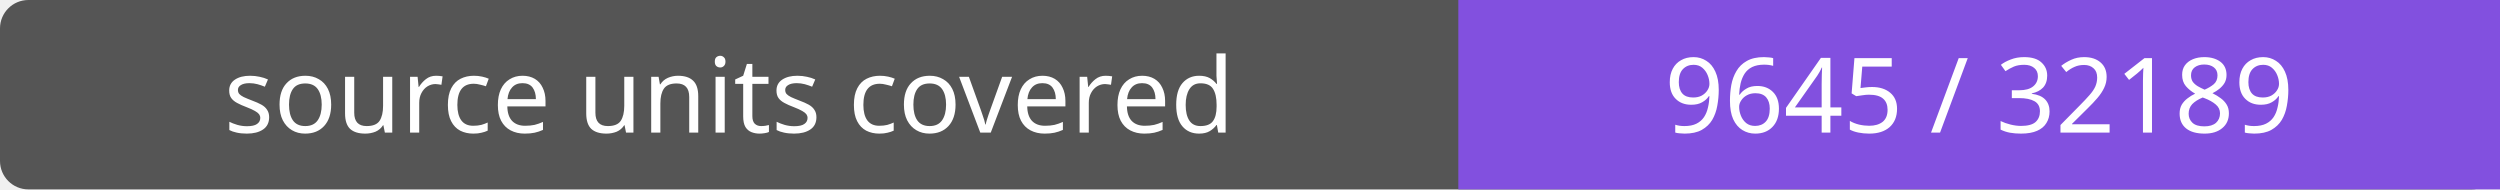
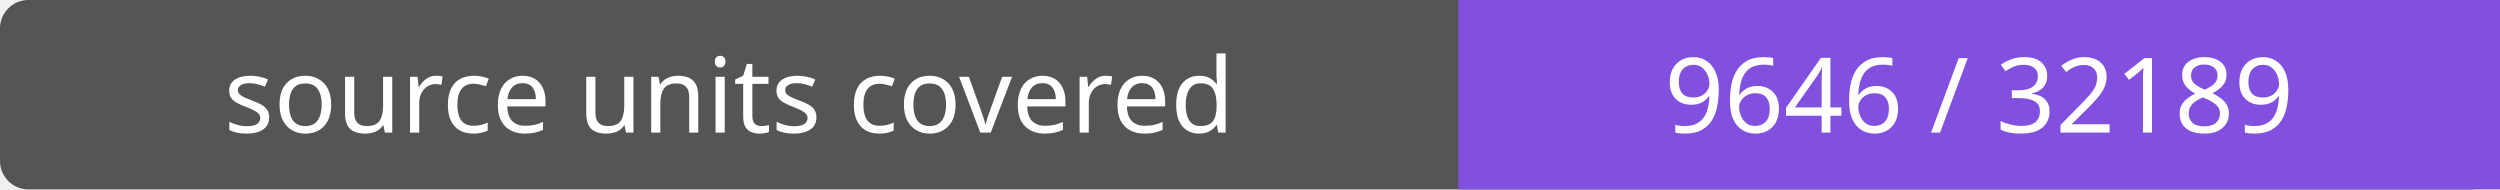
- <svg xmlns="http://www.w3.org/2000/svg" width="264" height="20" role="img" aria-label="source units covered: 9645 / 32189">
+ <svg xmlns="http://www.w3.org/2000/svg" width="264" height="20" role="img" aria-label="source units covered: 9646 / 32189">
  <rect width="264" height="20" rx="3" fill="#555" />
  <path fill="#8250df" d="M154 0h110v20H154z" />
  <g fill="#fff" text-anchor="middle" font-family="Verdana,sans-serif" font-size="11">
    <text x="77.0" y="14">source units covered</text>
-     <text x="209.0" y="14">9645 / 32189</text>
+     <text x="209.0" y="14">9646 / 32189</text>
  </g>
</svg>
